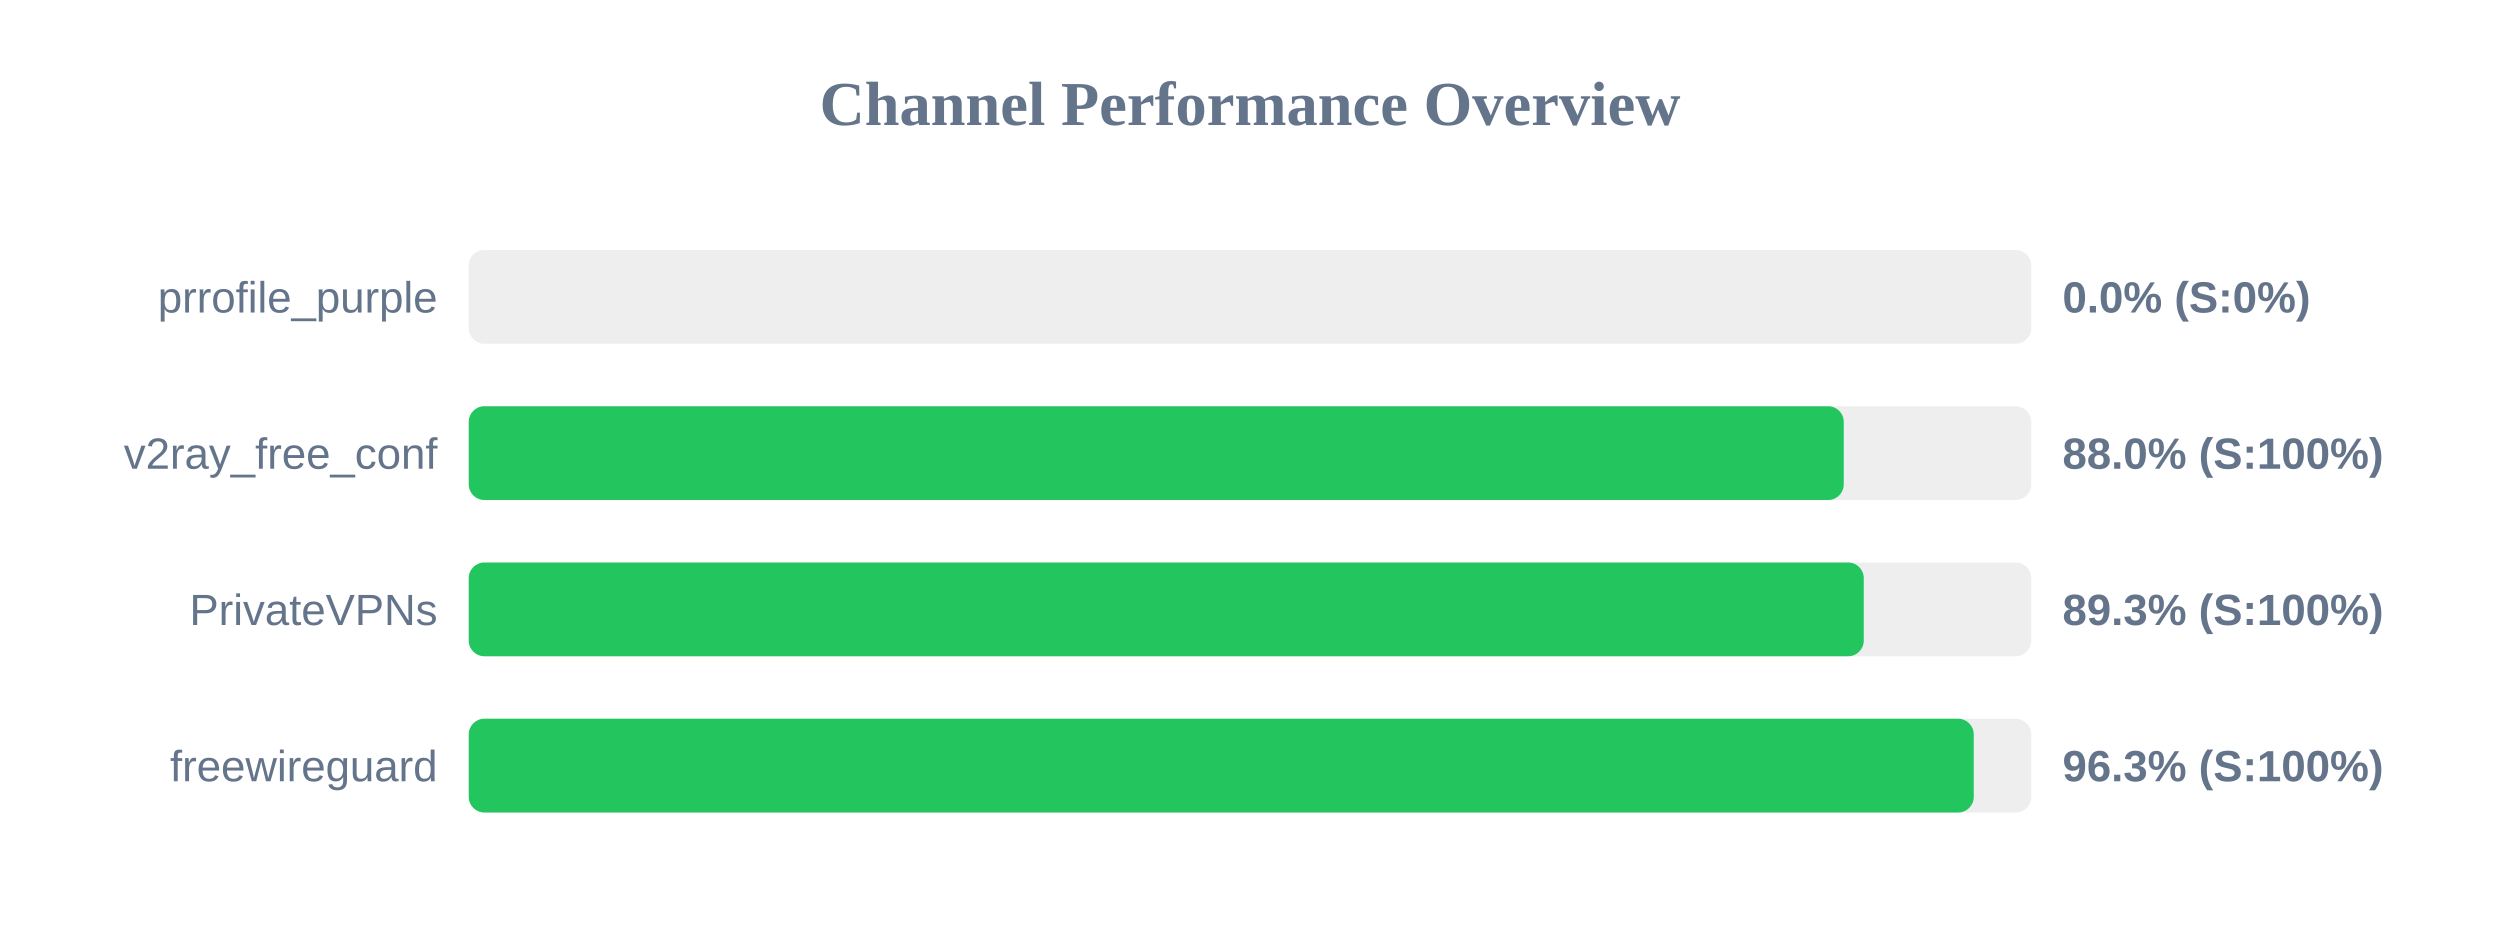
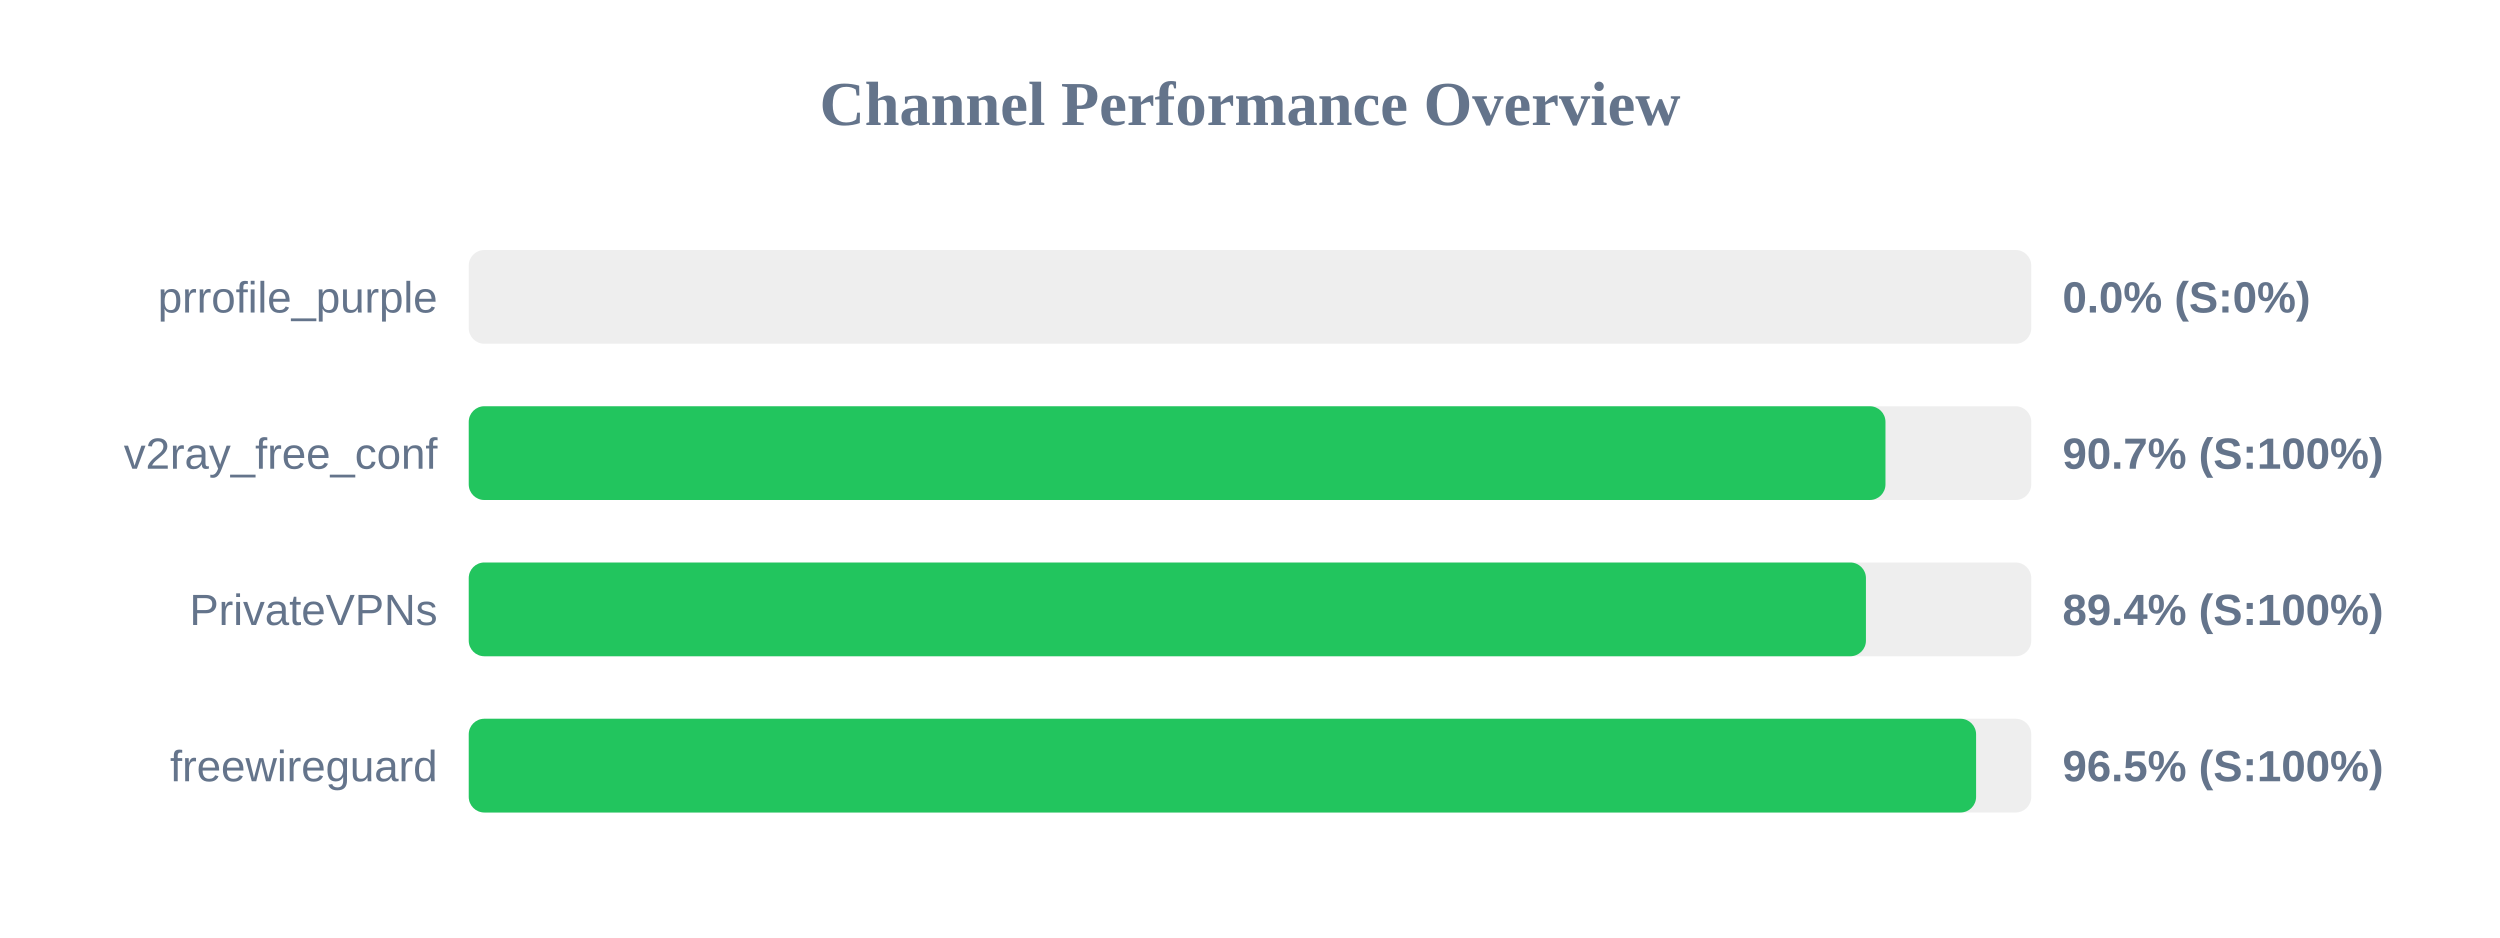
<svg xmlns="http://www.w3.org/2000/svg" width="800" height="300" version="1.1">
  <style>
        .row { font: 14px Arial; fill: #64748b; }
        .score { font: bold 14px Arial; fill: #64748b; }
    </style>
  <text x="400" y="40" text-anchor="middle" font-size="20px" font-weight="bold" fill="#64748b">Channel Performance Overview</text>
  <rect x="150" y="80" width="500" height="30" fill="#eee" rx="5" />
  <rect x="150" y="80" width="0.0" height="30" fill="#ef4444" rx="5" />
  <text x="140" y="100" text-anchor="end" class="row">prrofile_purple</text>
  <text x="660" y="100" text-anchor="start" class="score">0.0% (S:0%)</text>
  <rect x="150" y="130" width="500" height="30" fill="#eee" rx="5" />
-   <rect x="150" y="130" width="440.0" height="30" fill="#22c55e" rx="5" />
+   <rect x="150" y="130" width="453.35" height="30" fill="#22c55e" rx="5" />
  <text x="140" y="150" text-anchor="end" class="row">v2ray_free_conf</text>
-   <text x="660" y="150" text-anchor="start" class="score">88.0% (S:100%)</text>
+   <text x="660" y="150" text-anchor="start" class="score">90.7% (S:100%)</text>
  <rect x="150" y="180" width="500" height="30" fill="#eee" rx="5" />
-   <rect x="150" y="180" width="446.4" height="30" fill="#22c55e" rx="5" />
+   <rect x="150" y="180" width="447.1" height="30" fill="#22c55e" rx="5" />
  <text x="140" y="200" text-anchor="end" class="row">PrivateVPNs</text>
-   <text x="660" y="200" text-anchor="start" class="score">89.3% (S:100%)</text>
+   <text x="660" y="200" text-anchor="start" class="score">89.4% (S:100%)</text>
  <rect x="150" y="230" width="500" height="30" fill="#eee" rx="5" />
-   <rect x="150" y="230" width="481.6" height="30" fill="#22c55e" rx="5" />
+   <rect x="150" y="230" width="482.35" height="30" fill="#22c55e" rx="5" />
  <text x="140" y="250" text-anchor="end" class="row">freewireguard</text>
-   <text x="660" y="250" text-anchor="start" class="score">96.3% (S:100%)</text>
+   <text x="660" y="250" text-anchor="start" class="score">96.5% (S:100%)</text>
</svg>
